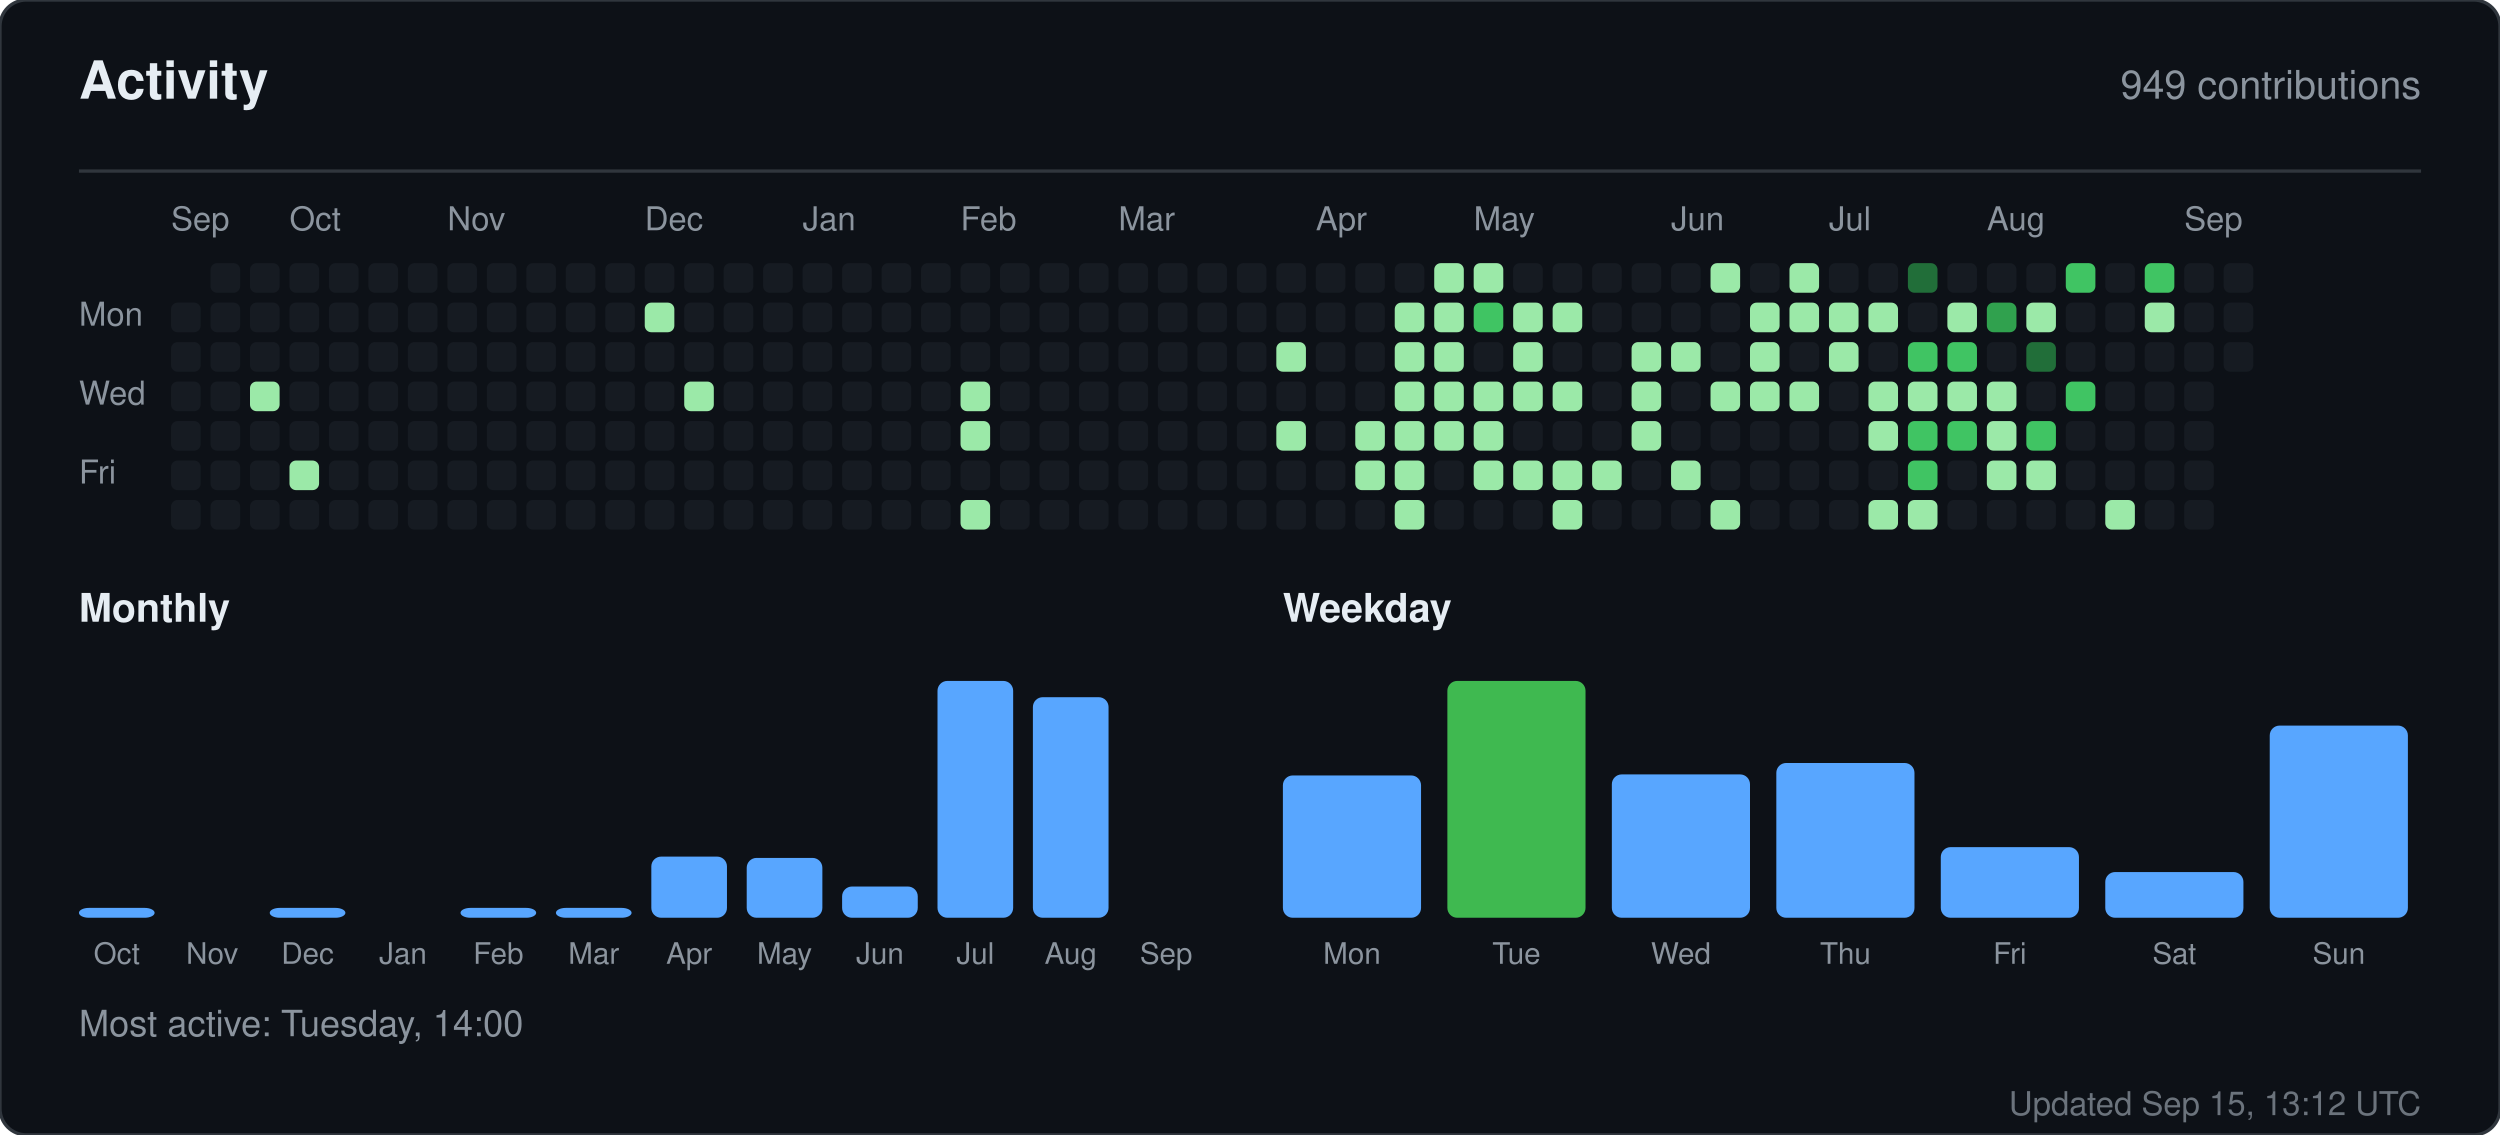
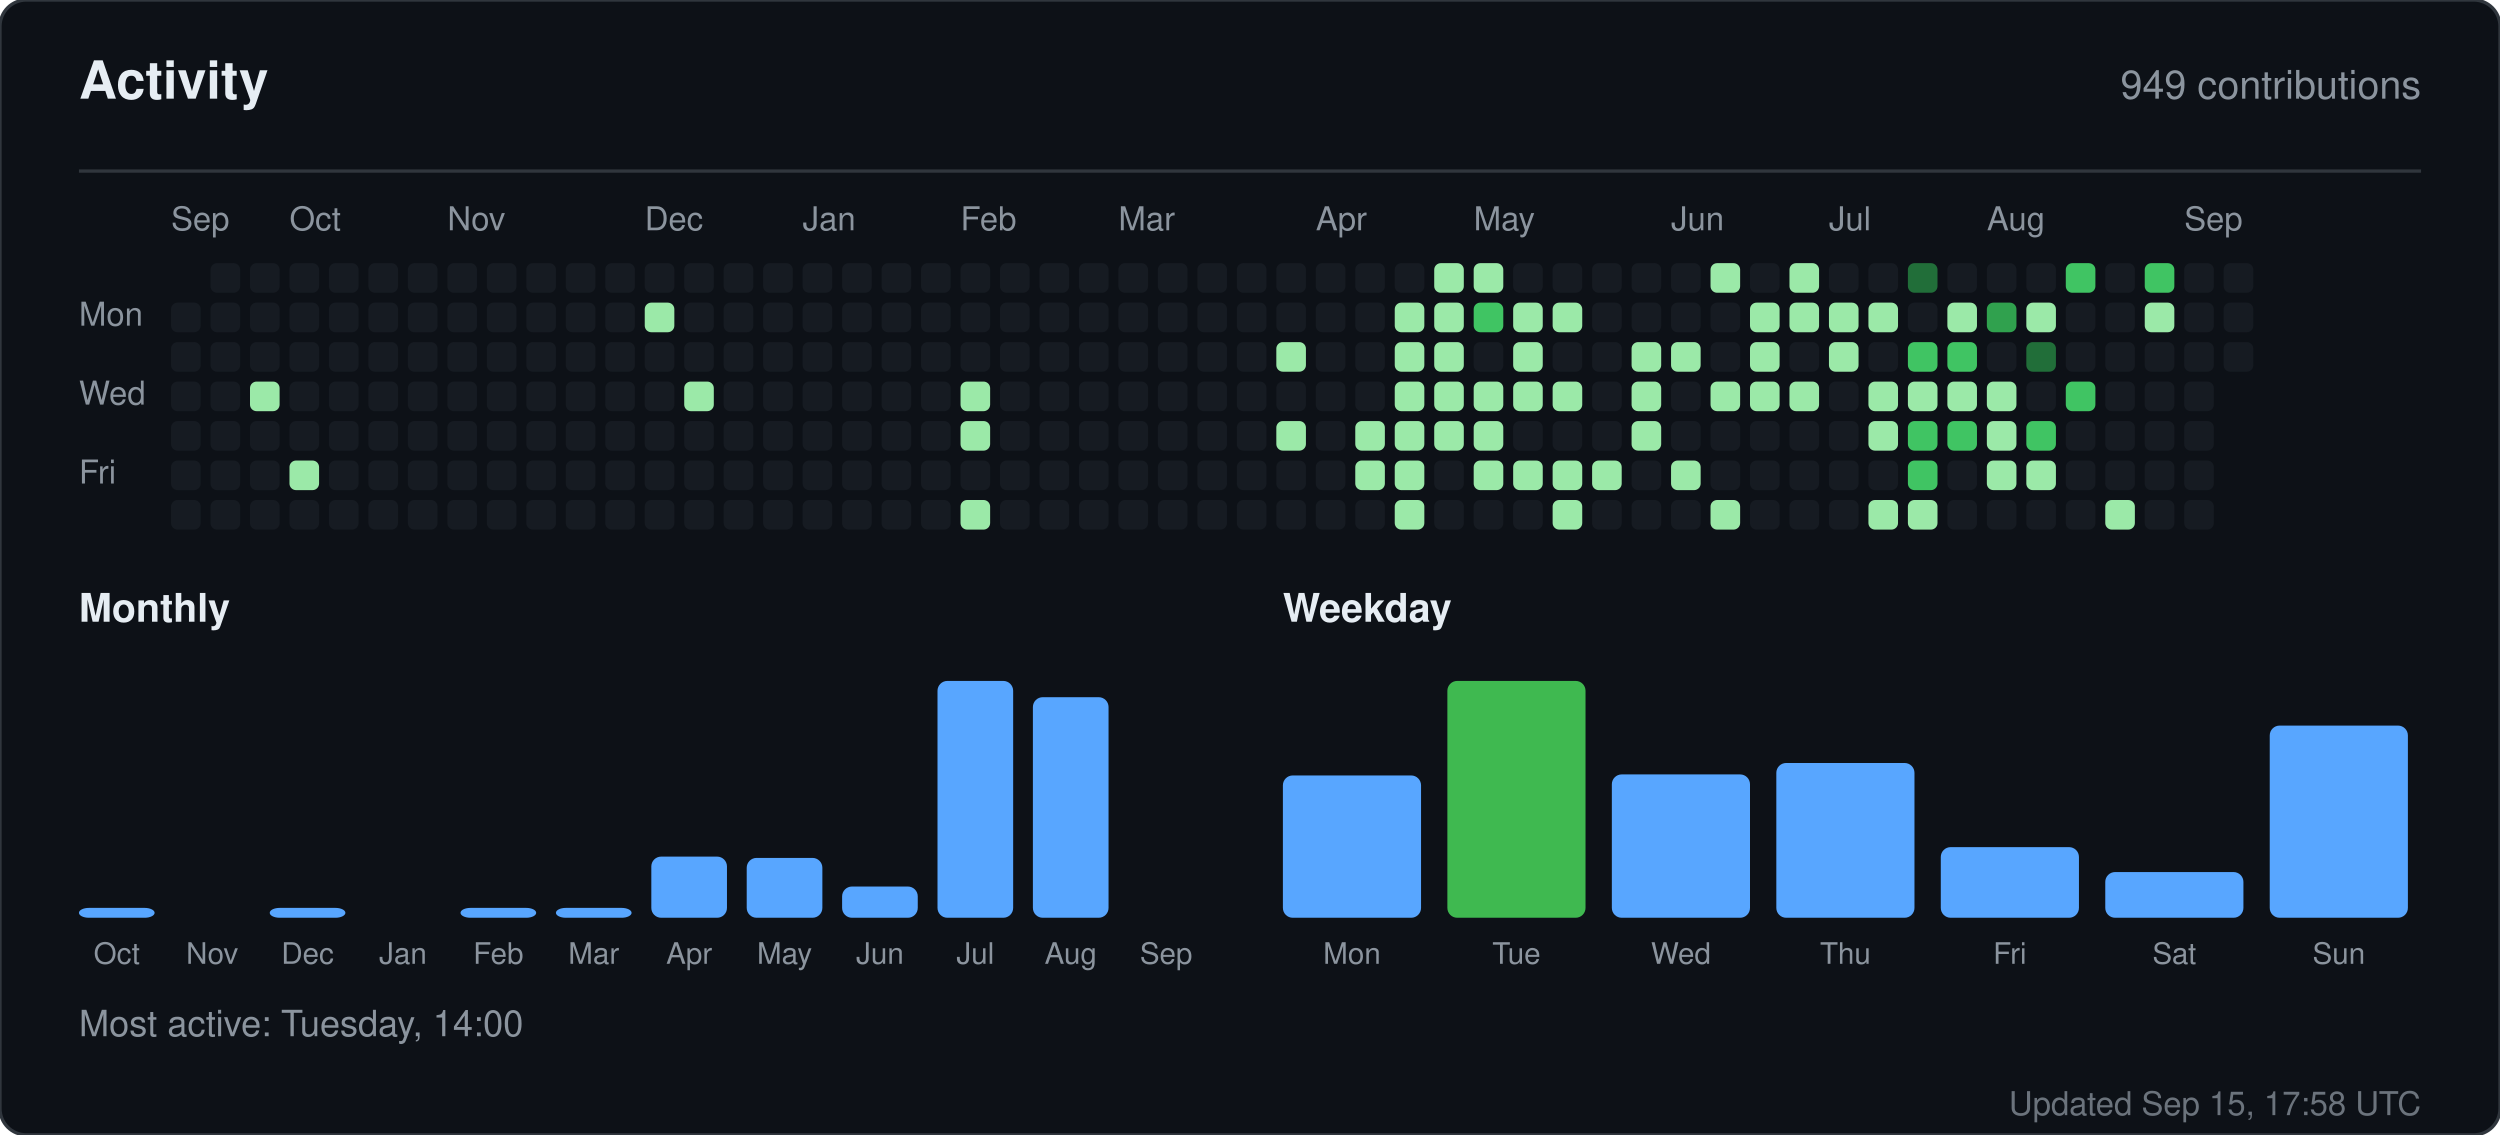
<svg xmlns="http://www.w3.org/2000/svg" width="760" height="345" viewBox="0 0 760 345" role="img" aria-label="Activity for sandiirawan12">
  <rect width="760" height="345" rx="8" fill="#0d1117" stroke="#30363d" />
  <g font-family="-apple-system, BlinkMacSystemFont, Segoe UI, Helvetica, Arial, sans-serif">
    <text x="24" y="30" fill="#e6edf3" font-size="16" font-weight="700">Activity</text>
    <text x="736" y="30" fill="#8b949e" font-size="12" text-anchor="end">949 contributions</text>
    <line x1="24" y1="52" x2="736" y2="52" stroke="#30363d" />
    <text x="52" y="70" fill="#8b949e" font-size="10">Sep</text>
    <text x="88" y="70" fill="#8b949e" font-size="10">Oct</text>
    <text x="136" y="70" fill="#8b949e" font-size="10">Nov</text>
    <text x="196" y="70" fill="#8b949e" font-size="10">Dec</text>
    <text x="244" y="70" fill="#8b949e" font-size="10">Jan</text>
    <text x="292" y="70" fill="#8b949e" font-size="10">Feb</text>
    <text x="340" y="70" fill="#8b949e" font-size="10">Mar</text>
    <text x="400" y="70" fill="#8b949e" font-size="10">Apr</text>
    <text x="448" y="70" fill="#8b949e" font-size="10">May</text>
    <text x="508" y="70" fill="#8b949e" font-size="10">Jun</text>
    <text x="556" y="70" fill="#8b949e" font-size="10">Jul</text>
    <text x="604" y="70" fill="#8b949e" font-size="10">Aug</text>
    <text x="664" y="70" fill="#8b949e" font-size="10">Sep</text>
    <text x="24" y="99" fill="#8b949e" font-size="10">Mon</text>
    <text x="24" y="123" fill="#8b949e" font-size="10">Wed</text>
    <text x="24" y="147" fill="#8b949e" font-size="10">Fri</text>
    <rect x="52" y="92" width="9" height="9" rx="2" fill="#161b22" />
    <rect x="52" y="104" width="9" height="9" rx="2" fill="#161b22" />
    <rect x="52" y="116" width="9" height="9" rx="2" fill="#161b22" />
    <rect x="52" y="128" width="9" height="9" rx="2" fill="#161b22" />
    <rect x="52" y="140" width="9" height="9" rx="2" fill="#161b22" />
    <rect x="52" y="152" width="9" height="9" rx="2" fill="#161b22" />
    <rect x="64" y="80" width="9" height="9" rx="2" fill="#161b22" />
    <rect x="64" y="92" width="9" height="9" rx="2" fill="#161b22" />
    <rect x="64" y="104" width="9" height="9" rx="2" fill="#161b22" />
    <rect x="64" y="116" width="9" height="9" rx="2" fill="#161b22" />
    <rect x="64" y="128" width="9" height="9" rx="2" fill="#161b22" />
    <rect x="64" y="140" width="9" height="9" rx="2" fill="#161b22" />
    <rect x="64" y="152" width="9" height="9" rx="2" fill="#161b22" />
    <rect x="76" y="80" width="9" height="9" rx="2" fill="#161b22" />
    <rect x="76" y="92" width="9" height="9" rx="2" fill="#161b22" />
    <rect x="76" y="104" width="9" height="9" rx="2" fill="#161b22" />
    <rect x="76" y="116" width="9" height="9" rx="2" fill="#9be9a8" />
    <rect x="76" y="128" width="9" height="9" rx="2" fill="#161b22" />
    <rect x="76" y="140" width="9" height="9" rx="2" fill="#161b22" />
    <rect x="76" y="152" width="9" height="9" rx="2" fill="#161b22" />
    <rect x="88" y="80" width="9" height="9" rx="2" fill="#161b22" />
    <rect x="88" y="92" width="9" height="9" rx="2" fill="#161b22" />
    <rect x="88" y="104" width="9" height="9" rx="2" fill="#161b22" />
    <rect x="88" y="116" width="9" height="9" rx="2" fill="#161b22" />
    <rect x="88" y="128" width="9" height="9" rx="2" fill="#161b22" />
    <rect x="88" y="140" width="9" height="9" rx="2" fill="#9be9a8" />
    <rect x="88" y="152" width="9" height="9" rx="2" fill="#161b22" />
    <rect x="100" y="80" width="9" height="9" rx="2" fill="#161b22" />
    <rect x="100" y="92" width="9" height="9" rx="2" fill="#161b22" />
    <rect x="100" y="104" width="9" height="9" rx="2" fill="#161b22" />
    <rect x="100" y="116" width="9" height="9" rx="2" fill="#161b22" />
    <rect x="100" y="128" width="9" height="9" rx="2" fill="#161b22" />
    <rect x="100" y="140" width="9" height="9" rx="2" fill="#161b22" />
    <rect x="100" y="152" width="9" height="9" rx="2" fill="#161b22" />
    <rect x="112" y="80" width="9" height="9" rx="2" fill="#161b22" />
    <rect x="112" y="92" width="9" height="9" rx="2" fill="#161b22" />
    <rect x="112" y="104" width="9" height="9" rx="2" fill="#161b22" />
    <rect x="112" y="116" width="9" height="9" rx="2" fill="#161b22" />
    <rect x="112" y="128" width="9" height="9" rx="2" fill="#161b22" />
    <rect x="112" y="140" width="9" height="9" rx="2" fill="#161b22" />
    <rect x="112" y="152" width="9" height="9" rx="2" fill="#161b22" />
    <rect x="124" y="80" width="9" height="9" rx="2" fill="#161b22" />
    <rect x="124" y="92" width="9" height="9" rx="2" fill="#161b22" />
    <rect x="124" y="104" width="9" height="9" rx="2" fill="#161b22" />
    <rect x="124" y="116" width="9" height="9" rx="2" fill="#161b22" />
    <rect x="124" y="128" width="9" height="9" rx="2" fill="#161b22" />
    <rect x="124" y="140" width="9" height="9" rx="2" fill="#161b22" />
    <rect x="124" y="152" width="9" height="9" rx="2" fill="#161b22" />
    <rect x="136" y="80" width="9" height="9" rx="2" fill="#161b22" />
    <rect x="136" y="92" width="9" height="9" rx="2" fill="#161b22" />
    <rect x="136" y="104" width="9" height="9" rx="2" fill="#161b22" />
    <rect x="136" y="116" width="9" height="9" rx="2" fill="#161b22" />
    <rect x="136" y="128" width="9" height="9" rx="2" fill="#161b22" />
    <rect x="136" y="140" width="9" height="9" rx="2" fill="#161b22" />
    <rect x="136" y="152" width="9" height="9" rx="2" fill="#161b22" />
    <rect x="148" y="80" width="9" height="9" rx="2" fill="#161b22" />
    <rect x="148" y="92" width="9" height="9" rx="2" fill="#161b22" />
    <rect x="148" y="104" width="9" height="9" rx="2" fill="#161b22" />
    <rect x="148" y="116" width="9" height="9" rx="2" fill="#161b22" />
    <rect x="148" y="128" width="9" height="9" rx="2" fill="#161b22" />
    <rect x="148" y="140" width="9" height="9" rx="2" fill="#161b22" />
    <rect x="148" y="152" width="9" height="9" rx="2" fill="#161b22" />
    <rect x="160" y="80" width="9" height="9" rx="2" fill="#161b22" />
    <rect x="160" y="92" width="9" height="9" rx="2" fill="#161b22" />
    <rect x="160" y="104" width="9" height="9" rx="2" fill="#161b22" />
    <rect x="160" y="116" width="9" height="9" rx="2" fill="#161b22" />
    <rect x="160" y="128" width="9" height="9" rx="2" fill="#161b22" />
    <rect x="160" y="140" width="9" height="9" rx="2" fill="#161b22" />
    <rect x="160" y="152" width="9" height="9" rx="2" fill="#161b22" />
    <rect x="172" y="80" width="9" height="9" rx="2" fill="#161b22" />
    <rect x="172" y="92" width="9" height="9" rx="2" fill="#161b22" />
    <rect x="172" y="104" width="9" height="9" rx="2" fill="#161b22" />
    <rect x="172" y="116" width="9" height="9" rx="2" fill="#161b22" />
    <rect x="172" y="128" width="9" height="9" rx="2" fill="#161b22" />
    <rect x="172" y="140" width="9" height="9" rx="2" fill="#161b22" />
    <rect x="172" y="152" width="9" height="9" rx="2" fill="#161b22" />
    <rect x="184" y="80" width="9" height="9" rx="2" fill="#161b22" />
    <rect x="184" y="92" width="9" height="9" rx="2" fill="#161b22" />
    <rect x="184" y="104" width="9" height="9" rx="2" fill="#161b22" />
    <rect x="184" y="116" width="9" height="9" rx="2" fill="#161b22" />
    <rect x="184" y="128" width="9" height="9" rx="2" fill="#161b22" />
    <rect x="184" y="140" width="9" height="9" rx="2" fill="#161b22" />
    <rect x="184" y="152" width="9" height="9" rx="2" fill="#161b22" />
    <rect x="196" y="80" width="9" height="9" rx="2" fill="#161b22" />
    <rect x="196" y="92" width="9" height="9" rx="2" fill="#9be9a8" />
    <rect x="196" y="104" width="9" height="9" rx="2" fill="#161b22" />
    <rect x="196" y="116" width="9" height="9" rx="2" fill="#161b22" />
    <rect x="196" y="128" width="9" height="9" rx="2" fill="#161b22" />
    <rect x="196" y="140" width="9" height="9" rx="2" fill="#161b22" />
    <rect x="196" y="152" width="9" height="9" rx="2" fill="#161b22" />
    <rect x="208" y="80" width="9" height="9" rx="2" fill="#161b22" />
    <rect x="208" y="92" width="9" height="9" rx="2" fill="#161b22" />
    <rect x="208" y="104" width="9" height="9" rx="2" fill="#161b22" />
    <rect x="208" y="116" width="9" height="9" rx="2" fill="#9be9a8" />
    <rect x="208" y="128" width="9" height="9" rx="2" fill="#161b22" />
    <rect x="208" y="140" width="9" height="9" rx="2" fill="#161b22" />
    <rect x="208" y="152" width="9" height="9" rx="2" fill="#161b22" />
    <rect x="220" y="80" width="9" height="9" rx="2" fill="#161b22" />
    <rect x="220" y="92" width="9" height="9" rx="2" fill="#161b22" />
    <rect x="220" y="104" width="9" height="9" rx="2" fill="#161b22" />
    <rect x="220" y="116" width="9" height="9" rx="2" fill="#161b22" />
    <rect x="220" y="128" width="9" height="9" rx="2" fill="#161b22" />
    <rect x="220" y="140" width="9" height="9" rx="2" fill="#161b22" />
    <rect x="220" y="152" width="9" height="9" rx="2" fill="#161b22" />
    <rect x="232" y="80" width="9" height="9" rx="2" fill="#161b22" />
    <rect x="232" y="92" width="9" height="9" rx="2" fill="#161b22" />
    <rect x="232" y="104" width="9" height="9" rx="2" fill="#161b22" />
    <rect x="232" y="116" width="9" height="9" rx="2" fill="#161b22" />
    <rect x="232" y="128" width="9" height="9" rx="2" fill="#161b22" />
    <rect x="232" y="140" width="9" height="9" rx="2" fill="#161b22" />
    <rect x="232" y="152" width="9" height="9" rx="2" fill="#161b22" />
    <rect x="244" y="80" width="9" height="9" rx="2" fill="#161b22" />
    <rect x="244" y="92" width="9" height="9" rx="2" fill="#161b22" />
    <rect x="244" y="104" width="9" height="9" rx="2" fill="#161b22" />
    <rect x="244" y="116" width="9" height="9" rx="2" fill="#161b22" />
    <rect x="244" y="128" width="9" height="9" rx="2" fill="#161b22" />
    <rect x="244" y="140" width="9" height="9" rx="2" fill="#161b22" />
    <rect x="244" y="152" width="9" height="9" rx="2" fill="#161b22" />
    <rect x="256" y="80" width="9" height="9" rx="2" fill="#161b22" />
    <rect x="256" y="92" width="9" height="9" rx="2" fill="#161b22" />
    <rect x="256" y="104" width="9" height="9" rx="2" fill="#161b22" />
    <rect x="256" y="116" width="9" height="9" rx="2" fill="#161b22" />
    <rect x="256" y="128" width="9" height="9" rx="2" fill="#161b22" />
    <rect x="256" y="140" width="9" height="9" rx="2" fill="#161b22" />
    <rect x="256" y="152" width="9" height="9" rx="2" fill="#161b22" />
    <rect x="268" y="80" width="9" height="9" rx="2" fill="#161b22" />
    <rect x="268" y="92" width="9" height="9" rx="2" fill="#161b22" />
    <rect x="268" y="104" width="9" height="9" rx="2" fill="#161b22" />
    <rect x="268" y="116" width="9" height="9" rx="2" fill="#161b22" />
    <rect x="268" y="128" width="9" height="9" rx="2" fill="#161b22" />
    <rect x="268" y="140" width="9" height="9" rx="2" fill="#161b22" />
    <rect x="268" y="152" width="9" height="9" rx="2" fill="#161b22" />
    <rect x="280" y="80" width="9" height="9" rx="2" fill="#161b22" />
    <rect x="280" y="92" width="9" height="9" rx="2" fill="#161b22" />
    <rect x="280" y="104" width="9" height="9" rx="2" fill="#161b22" />
    <rect x="280" y="116" width="9" height="9" rx="2" fill="#161b22" />
    <rect x="280" y="128" width="9" height="9" rx="2" fill="#161b22" />
    <rect x="280" y="140" width="9" height="9" rx="2" fill="#161b22" />
    <rect x="280" y="152" width="9" height="9" rx="2" fill="#161b22" />
    <rect x="292" y="80" width="9" height="9" rx="2" fill="#161b22" />
    <rect x="292" y="92" width="9" height="9" rx="2" fill="#161b22" />
    <rect x="292" y="104" width="9" height="9" rx="2" fill="#161b22" />
    <rect x="292" y="116" width="9" height="9" rx="2" fill="#9be9a8" />
    <rect x="292" y="128" width="9" height="9" rx="2" fill="#9be9a8" />
    <rect x="292" y="140" width="9" height="9" rx="2" fill="#161b22" />
    <rect x="292" y="152" width="9" height="9" rx="2" fill="#9be9a8" />
    <rect x="304" y="80" width="9" height="9" rx="2" fill="#161b22" />
    <rect x="304" y="92" width="9" height="9" rx="2" fill="#161b22" />
    <rect x="304" y="104" width="9" height="9" rx="2" fill="#161b22" />
    <rect x="304" y="116" width="9" height="9" rx="2" fill="#161b22" />
    <rect x="304" y="128" width="9" height="9" rx="2" fill="#161b22" />
    <rect x="304" y="140" width="9" height="9" rx="2" fill="#161b22" />
    <rect x="304" y="152" width="9" height="9" rx="2" fill="#161b22" />
    <rect x="316" y="80" width="9" height="9" rx="2" fill="#161b22" />
    <rect x="316" y="92" width="9" height="9" rx="2" fill="#161b22" />
    <rect x="316" y="104" width="9" height="9" rx="2" fill="#161b22" />
    <rect x="316" y="116" width="9" height="9" rx="2" fill="#161b22" />
    <rect x="316" y="128" width="9" height="9" rx="2" fill="#161b22" />
    <rect x="316" y="140" width="9" height="9" rx="2" fill="#161b22" />
    <rect x="316" y="152" width="9" height="9" rx="2" fill="#161b22" />
    <rect x="328" y="80" width="9" height="9" rx="2" fill="#161b22" />
    <rect x="328" y="92" width="9" height="9" rx="2" fill="#161b22" />
    <rect x="328" y="104" width="9" height="9" rx="2" fill="#161b22" />
    <rect x="328" y="116" width="9" height="9" rx="2" fill="#161b22" />
    <rect x="328" y="128" width="9" height="9" rx="2" fill="#161b22" />
    <rect x="328" y="140" width="9" height="9" rx="2" fill="#161b22" />
    <rect x="328" y="152" width="9" height="9" rx="2" fill="#161b22" />
    <rect x="340" y="80" width="9" height="9" rx="2" fill="#161b22" />
    <rect x="340" y="92" width="9" height="9" rx="2" fill="#161b22" />
    <rect x="340" y="104" width="9" height="9" rx="2" fill="#161b22" />
    <rect x="340" y="116" width="9" height="9" rx="2" fill="#161b22" />
    <rect x="340" y="128" width="9" height="9" rx="2" fill="#161b22" />
    <rect x="340" y="140" width="9" height="9" rx="2" fill="#161b22" />
    <rect x="340" y="152" width="9" height="9" rx="2" fill="#161b22" />
    <rect x="352" y="80" width="9" height="9" rx="2" fill="#161b22" />
    <rect x="352" y="92" width="9" height="9" rx="2" fill="#161b22" />
    <rect x="352" y="104" width="9" height="9" rx="2" fill="#161b22" />
    <rect x="352" y="116" width="9" height="9" rx="2" fill="#161b22" />
    <rect x="352" y="128" width="9" height="9" rx="2" fill="#161b22" />
    <rect x="352" y="140" width="9" height="9" rx="2" fill="#161b22" />
    <rect x="352" y="152" width="9" height="9" rx="2" fill="#161b22" />
    <rect x="364" y="80" width="9" height="9" rx="2" fill="#161b22" />
    <rect x="364" y="92" width="9" height="9" rx="2" fill="#161b22" />
    <rect x="364" y="104" width="9" height="9" rx="2" fill="#161b22" />
    <rect x="364" y="116" width="9" height="9" rx="2" fill="#161b22" />
    <rect x="364" y="128" width="9" height="9" rx="2" fill="#161b22" />
    <rect x="364" y="140" width="9" height="9" rx="2" fill="#161b22" />
    <rect x="364" y="152" width="9" height="9" rx="2" fill="#161b22" />
    <rect x="376" y="80" width="9" height="9" rx="2" fill="#161b22" />
    <rect x="376" y="92" width="9" height="9" rx="2" fill="#161b22" />
    <rect x="376" y="104" width="9" height="9" rx="2" fill="#161b22" />
    <rect x="376" y="116" width="9" height="9" rx="2" fill="#161b22" />
    <rect x="376" y="128" width="9" height="9" rx="2" fill="#161b22" />
    <rect x="376" y="140" width="9" height="9" rx="2" fill="#161b22" />
    <rect x="376" y="152" width="9" height="9" rx="2" fill="#161b22" />
    <rect x="388" y="80" width="9" height="9" rx="2" fill="#161b22" />
    <rect x="388" y="92" width="9" height="9" rx="2" fill="#161b22" />
    <rect x="388" y="104" width="9" height="9" rx="2" fill="#9be9a8" />
    <rect x="388" y="116" width="9" height="9" rx="2" fill="#161b22" />
    <rect x="388" y="128" width="9" height="9" rx="2" fill="#9be9a8" />
    <rect x="388" y="140" width="9" height="9" rx="2" fill="#161b22" />
    <rect x="388" y="152" width="9" height="9" rx="2" fill="#161b22" />
    <rect x="400" y="80" width="9" height="9" rx="2" fill="#161b22" />
    <rect x="400" y="92" width="9" height="9" rx="2" fill="#161b22" />
    <rect x="400" y="104" width="9" height="9" rx="2" fill="#161b22" />
    <rect x="400" y="116" width="9" height="9" rx="2" fill="#161b22" />
    <rect x="400" y="128" width="9" height="9" rx="2" fill="#161b22" />
    <rect x="400" y="140" width="9" height="9" rx="2" fill="#161b22" />
    <rect x="400" y="152" width="9" height="9" rx="2" fill="#161b22" />
    <rect x="412" y="80" width="9" height="9" rx="2" fill="#161b22" />
    <rect x="412" y="92" width="9" height="9" rx="2" fill="#161b22" />
    <rect x="412" y="104" width="9" height="9" rx="2" fill="#161b22" />
    <rect x="412" y="116" width="9" height="9" rx="2" fill="#161b22" />
    <rect x="412" y="128" width="9" height="9" rx="2" fill="#9be9a8" />
    <rect x="412" y="140" width="9" height="9" rx="2" fill="#9be9a8" />
    <rect x="412" y="152" width="9" height="9" rx="2" fill="#161b22" />
    <rect x="424" y="80" width="9" height="9" rx="2" fill="#161b22" />
    <rect x="424" y="92" width="9" height="9" rx="2" fill="#9be9a8" />
    <rect x="424" y="104" width="9" height="9" rx="2" fill="#9be9a8" />
    <rect x="424" y="116" width="9" height="9" rx="2" fill="#9be9a8" />
    <rect x="424" y="128" width="9" height="9" rx="2" fill="#9be9a8" />
    <rect x="424" y="140" width="9" height="9" rx="2" fill="#9be9a8" />
    <rect x="424" y="152" width="9" height="9" rx="2" fill="#9be9a8" />
    <rect x="436" y="80" width="9" height="9" rx="2" fill="#9be9a8" />
    <rect x="436" y="92" width="9" height="9" rx="2" fill="#9be9a8" />
    <rect x="436" y="104" width="9" height="9" rx="2" fill="#9be9a8" />
    <rect x="436" y="116" width="9" height="9" rx="2" fill="#9be9a8" />
    <rect x="436" y="128" width="9" height="9" rx="2" fill="#9be9a8" />
    <rect x="436" y="140" width="9" height="9" rx="2" fill="#161b22" />
    <rect x="436" y="152" width="9" height="9" rx="2" fill="#161b22" />
    <rect x="448" y="80" width="9" height="9" rx="2" fill="#9be9a8" />
    <rect x="448" y="92" width="9" height="9" rx="2" fill="#40c463" />
    <rect x="448" y="104" width="9" height="9" rx="2" fill="#161b22" />
    <rect x="448" y="116" width="9" height="9" rx="2" fill="#9be9a8" />
    <rect x="448" y="128" width="9" height="9" rx="2" fill="#9be9a8" />
    <rect x="448" y="140" width="9" height="9" rx="2" fill="#9be9a8" />
    <rect x="448" y="152" width="9" height="9" rx="2" fill="#161b22" />
    <rect x="460" y="80" width="9" height="9" rx="2" fill="#161b22" />
    <rect x="460" y="92" width="9" height="9" rx="2" fill="#9be9a8" />
    <rect x="460" y="104" width="9" height="9" rx="2" fill="#9be9a8" />
    <rect x="460" y="116" width="9" height="9" rx="2" fill="#9be9a8" />
    <rect x="460" y="128" width="9" height="9" rx="2" fill="#161b22" />
    <rect x="460" y="140" width="9" height="9" rx="2" fill="#9be9a8" />
    <rect x="460" y="152" width="9" height="9" rx="2" fill="#161b22" />
    <rect x="472" y="80" width="9" height="9" rx="2" fill="#161b22" />
    <rect x="472" y="92" width="9" height="9" rx="2" fill="#9be9a8" />
    <rect x="472" y="104" width="9" height="9" rx="2" fill="#161b22" />
    <rect x="472" y="116" width="9" height="9" rx="2" fill="#9be9a8" />
    <rect x="472" y="128" width="9" height="9" rx="2" fill="#161b22" />
    <rect x="472" y="140" width="9" height="9" rx="2" fill="#9be9a8" />
    <rect x="472" y="152" width="9" height="9" rx="2" fill="#9be9a8" />
    <rect x="484" y="80" width="9" height="9" rx="2" fill="#161b22" />
    <rect x="484" y="92" width="9" height="9" rx="2" fill="#161b22" />
    <rect x="484" y="104" width="9" height="9" rx="2" fill="#161b22" />
    <rect x="484" y="116" width="9" height="9" rx="2" fill="#161b22" />
    <rect x="484" y="128" width="9" height="9" rx="2" fill="#161b22" />
    <rect x="484" y="140" width="9" height="9" rx="2" fill="#9be9a8" />
    <rect x="484" y="152" width="9" height="9" rx="2" fill="#161b22" />
    <rect x="496" y="80" width="9" height="9" rx="2" fill="#161b22" />
    <rect x="496" y="92" width="9" height="9" rx="2" fill="#161b22" />
    <rect x="496" y="104" width="9" height="9" rx="2" fill="#9be9a8" />
    <rect x="496" y="116" width="9" height="9" rx="2" fill="#9be9a8" />
    <rect x="496" y="128" width="9" height="9" rx="2" fill="#9be9a8" />
    <rect x="496" y="140" width="9" height="9" rx="2" fill="#161b22" />
    <rect x="496" y="152" width="9" height="9" rx="2" fill="#161b22" />
    <rect x="508" y="80" width="9" height="9" rx="2" fill="#161b22" />
    <rect x="508" y="92" width="9" height="9" rx="2" fill="#161b22" />
    <rect x="508" y="104" width="9" height="9" rx="2" fill="#9be9a8" />
    <rect x="508" y="116" width="9" height="9" rx="2" fill="#161b22" />
    <rect x="508" y="128" width="9" height="9" rx="2" fill="#161b22" />
    <rect x="508" y="140" width="9" height="9" rx="2" fill="#9be9a8" />
    <rect x="508" y="152" width="9" height="9" rx="2" fill="#161b22" />
    <rect x="520" y="80" width="9" height="9" rx="2" fill="#9be9a8" />
    <rect x="520" y="92" width="9" height="9" rx="2" fill="#161b22" />
    <rect x="520" y="104" width="9" height="9" rx="2" fill="#161b22" />
    <rect x="520" y="116" width="9" height="9" rx="2" fill="#9be9a8" />
    <rect x="520" y="128" width="9" height="9" rx="2" fill="#161b22" />
    <rect x="520" y="140" width="9" height="9" rx="2" fill="#161b22" />
    <rect x="520" y="152" width="9" height="9" rx="2" fill="#9be9a8" />
    <rect x="532" y="80" width="9" height="9" rx="2" fill="#161b22" />
    <rect x="532" y="92" width="9" height="9" rx="2" fill="#9be9a8" />
    <rect x="532" y="104" width="9" height="9" rx="2" fill="#9be9a8" />
    <rect x="532" y="116" width="9" height="9" rx="2" fill="#9be9a8" />
    <rect x="532" y="128" width="9" height="9" rx="2" fill="#161b22" />
    <rect x="532" y="140" width="9" height="9" rx="2" fill="#161b22" />
    <rect x="532" y="152" width="9" height="9" rx="2" fill="#161b22" />
    <rect x="544" y="80" width="9" height="9" rx="2" fill="#9be9a8" />
    <rect x="544" y="92" width="9" height="9" rx="2" fill="#9be9a8" />
    <rect x="544" y="104" width="9" height="9" rx="2" fill="#161b22" />
    <rect x="544" y="116" width="9" height="9" rx="2" fill="#9be9a8" />
    <rect x="544" y="128" width="9" height="9" rx="2" fill="#161b22" />
    <rect x="544" y="140" width="9" height="9" rx="2" fill="#161b22" />
    <rect x="544" y="152" width="9" height="9" rx="2" fill="#161b22" />
    <rect x="556" y="80" width="9" height="9" rx="2" fill="#161b22" />
    <rect x="556" y="92" width="9" height="9" rx="2" fill="#9be9a8" />
    <rect x="556" y="104" width="9" height="9" rx="2" fill="#9be9a8" />
    <rect x="556" y="116" width="9" height="9" rx="2" fill="#161b22" />
    <rect x="556" y="128" width="9" height="9" rx="2" fill="#161b22" />
    <rect x="556" y="140" width="9" height="9" rx="2" fill="#161b22" />
    <rect x="556" y="152" width="9" height="9" rx="2" fill="#161b22" />
    <rect x="568" y="80" width="9" height="9" rx="2" fill="#161b22" />
    <rect x="568" y="92" width="9" height="9" rx="2" fill="#9be9a8" />
    <rect x="568" y="104" width="9" height="9" rx="2" fill="#161b22" />
    <rect x="568" y="116" width="9" height="9" rx="2" fill="#9be9a8" />
    <rect x="568" y="128" width="9" height="9" rx="2" fill="#9be9a8" />
    <rect x="568" y="140" width="9" height="9" rx="2" fill="#161b22" />
    <rect x="568" y="152" width="9" height="9" rx="2" fill="#9be9a8" />
    <rect x="580" y="80" width="9" height="9" rx="2" fill="#216e39" />
    <rect x="580" y="92" width="9" height="9" rx="2" fill="#161b22" />
    <rect x="580" y="104" width="9" height="9" rx="2" fill="#40c463" />
    <rect x="580" y="116" width="9" height="9" rx="2" fill="#9be9a8" />
    <rect x="580" y="128" width="9" height="9" rx="2" fill="#40c463" />
    <rect x="580" y="140" width="9" height="9" rx="2" fill="#40c463" />
    <rect x="580" y="152" width="9" height="9" rx="2" fill="#9be9a8" />
    <rect x="592" y="80" width="9" height="9" rx="2" fill="#161b22" />
    <rect x="592" y="92" width="9" height="9" rx="2" fill="#9be9a8" />
    <rect x="592" y="104" width="9" height="9" rx="2" fill="#40c463" />
    <rect x="592" y="116" width="9" height="9" rx="2" fill="#9be9a8" />
    <rect x="592" y="128" width="9" height="9" rx="2" fill="#40c463" />
    <rect x="592" y="140" width="9" height="9" rx="2" fill="#161b22" />
    <rect x="592" y="152" width="9" height="9" rx="2" fill="#161b22" />
    <rect x="604" y="80" width="9" height="9" rx="2" fill="#161b22" />
    <rect x="604" y="92" width="9" height="9" rx="2" fill="#30a14e" />
    <rect x="604" y="104" width="9" height="9" rx="2" fill="#161b22" />
    <rect x="604" y="116" width="9" height="9" rx="2" fill="#9be9a8" />
    <rect x="604" y="128" width="9" height="9" rx="2" fill="#9be9a8" />
    <rect x="604" y="140" width="9" height="9" rx="2" fill="#9be9a8" />
    <rect x="604" y="152" width="9" height="9" rx="2" fill="#161b22" />
    <rect x="616" y="80" width="9" height="9" rx="2" fill="#161b22" />
    <rect x="616" y="92" width="9" height="9" rx="2" fill="#9be9a8" />
    <rect x="616" y="104" width="9" height="9" rx="2" fill="#216e39" />
    <rect x="616" y="116" width="9" height="9" rx="2" fill="#161b22" />
    <rect x="616" y="128" width="9" height="9" rx="2" fill="#40c463" />
    <rect x="616" y="140" width="9" height="9" rx="2" fill="#9be9a8" />
    <rect x="616" y="152" width="9" height="9" rx="2" fill="#161b22" />
    <rect x="628" y="80" width="9" height="9" rx="2" fill="#40c463" />
    <rect x="628" y="92" width="9" height="9" rx="2" fill="#161b22" />
    <rect x="628" y="104" width="9" height="9" rx="2" fill="#161b22" />
    <rect x="628" y="116" width="9" height="9" rx="2" fill="#40c463" />
    <rect x="628" y="128" width="9" height="9" rx="2" fill="#161b22" />
    <rect x="628" y="140" width="9" height="9" rx="2" fill="#161b22" />
    <rect x="628" y="152" width="9" height="9" rx="2" fill="#161b22" />
    <rect x="640" y="80" width="9" height="9" rx="2" fill="#161b22" />
    <rect x="640" y="92" width="9" height="9" rx="2" fill="#161b22" />
    <rect x="640" y="104" width="9" height="9" rx="2" fill="#161b22" />
    <rect x="640" y="116" width="9" height="9" rx="2" fill="#161b22" />
    <rect x="640" y="128" width="9" height="9" rx="2" fill="#161b22" />
    <rect x="640" y="140" width="9" height="9" rx="2" fill="#161b22" />
    <rect x="640" y="152" width="9" height="9" rx="2" fill="#9be9a8" />
    <rect x="652" y="80" width="9" height="9" rx="2" fill="#40c463" />
    <rect x="652" y="92" width="9" height="9" rx="2" fill="#9be9a8" />
    <rect x="652" y="104" width="9" height="9" rx="2" fill="#161b22" />
    <rect x="652" y="116" width="9" height="9" rx="2" fill="#161b22" />
    <rect x="652" y="128" width="9" height="9" rx="2" fill="#161b22" />
    <rect x="652" y="140" width="9" height="9" rx="2" fill="#161b22" />
    <rect x="652" y="152" width="9" height="9" rx="2" fill="#161b22" />
    <rect x="664" y="80" width="9" height="9" rx="2" fill="#161b22" />
    <rect x="664" y="92" width="9" height="9" rx="2" fill="#161b22" />
    <rect x="664" y="104" width="9" height="9" rx="2" fill="#161b22" />
    <rect x="664" y="116" width="9" height="9" rx="2" fill="#161b22" />
    <rect x="664" y="128" width="9" height="9" rx="2" fill="#161b22" />
    <rect x="664" y="140" width="9" height="9" rx="2" fill="#161b22" />
    <rect x="664" y="152" width="9" height="9" rx="2" fill="#161b22" />
    <rect x="676" y="80" width="9" height="9" rx="2" fill="#161b22" />
    <rect x="676" y="92" width="9" height="9" rx="2" fill="#161b22" />
    <rect x="676" y="104" width="9" height="9" rx="2" fill="#161b22" />
    <text x="24" y="189" fill="#e6edf3" font-size="12" font-weight="600">Monthly</text>
    <text x="390" y="189" fill="#e6edf3" font-size="12" font-weight="600">Weekday</text>
    <rect x="24" y="276" width="23" height="3" rx="3" fill="#58a6ff" />
    <text x="35.5" y="293" fill="#8b949e" font-size="9" text-anchor="middle">Oct</text>
    <rect x="53" y="279" width="23" height="0" rx="3" fill="#58a6ff" />
    <text x="64.5" y="293" fill="#8b949e" font-size="9" text-anchor="middle">Nov</text>
    <rect x="82" y="276" width="23" height="3" rx="3" fill="#58a6ff" />
    <text x="93.5" y="293" fill="#8b949e" font-size="9" text-anchor="middle">Dec</text>
    <rect x="111" y="279" width="23" height="0" rx="3" fill="#58a6ff" />
    <text x="122.5" y="293" fill="#8b949e" font-size="9" text-anchor="middle">Jan</text>
    <rect x="140" y="276" width="23" height="3" rx="3" fill="#58a6ff" />
    <text x="151.5" y="293" fill="#8b949e" font-size="9" text-anchor="middle">Feb</text>
    <rect x="169" y="276" width="23" height="3" rx="3" fill="#58a6ff" />
    <text x="180.5" y="293" fill="#8b949e" font-size="9" text-anchor="middle">Mar</text>
    <rect x="198" y="260.407" width="23" height="18.593" rx="3" fill="#58a6ff" />
    <text x="209.5" y="293" fill="#8b949e" font-size="9" text-anchor="middle">Apr</text>
    <rect x="227" y="260.802" width="23" height="18.198" rx="3" fill="#58a6ff" />
    <text x="238.5" y="293" fill="#8b949e" font-size="9" text-anchor="middle">May</text>
    <rect x="256" y="269.505" width="23" height="9.495" rx="3" fill="#58a6ff" />
    <text x="267.5" y="293" fill="#8b949e" font-size="9" text-anchor="middle">Jun</text>
    <rect x="285" y="207" width="23" height="72" rx="3" fill="#58a6ff" />
    <text x="296.5" y="293" fill="#8b949e" font-size="9" text-anchor="middle">Jul</text>
    <rect x="314" y="211.945" width="23" height="67.055" rx="3" fill="#58a6ff" />
    <text x="325.5" y="293" fill="#8b949e" font-size="9" text-anchor="middle">Aug</text>
    <rect x="343" y="279" width="23" height="0" rx="3" fill="#58a6ff" />
    <text x="354.5" y="293" fill="#8b949e" font-size="9" text-anchor="middle">Sep</text>
    <rect x="390" y="235.737" width="42" height="43.263" rx="3" fill="#58a6ff" />
    <text x="411" y="293" fill="#8b949e" font-size="9" text-anchor="middle">Mon</text>
    <rect x="440" y="207" width="42" height="72" rx="3" fill="#3fb950" />
    <text x="461" y="293" fill="#8b949e" font-size="9" text-anchor="middle">Tue</text>
    <rect x="490" y="235.421" width="42" height="43.579" rx="3" fill="#58a6ff" />
    <text x="511" y="293" fill="#8b949e" font-size="9" text-anchor="middle">Wed</text>
    <rect x="540" y="231.947" width="42" height="47.053" rx="3" fill="#58a6ff" />
    <text x="561" y="293" fill="#8b949e" font-size="9" text-anchor="middle">Thu</text>
    <rect x="590" y="257.526" width="42" height="21.474" rx="3" fill="#58a6ff" />
    <text x="611" y="293" fill="#8b949e" font-size="9" text-anchor="middle">Fri</text>
    <rect x="640" y="265.105" width="42" height="13.895" rx="3" fill="#58a6ff" />
    <text x="661" y="293" fill="#8b949e" font-size="9" text-anchor="middle">Sat</text>
    <rect x="690" y="220.579" width="42" height="58.421" rx="3" fill="#58a6ff" />
    <text x="711" y="293" fill="#8b949e" font-size="9" text-anchor="middle">Sun</text>
    <text x="24" y="315" fill="#8b949e" font-size="11">Most active: Tuesday, 14:00</text>
-     <text x="736" y="339" fill="#8b949e" font-size="10" text-anchor="end" opacity="0.75">Updated Sep 15, 13:12 UTC</text>
+     <text x="736" y="339" fill="#8b949e" font-size="10" text-anchor="end" opacity="0.75">Updated Sep 15, 17:58 UTC</text>
  </g>
</svg>
